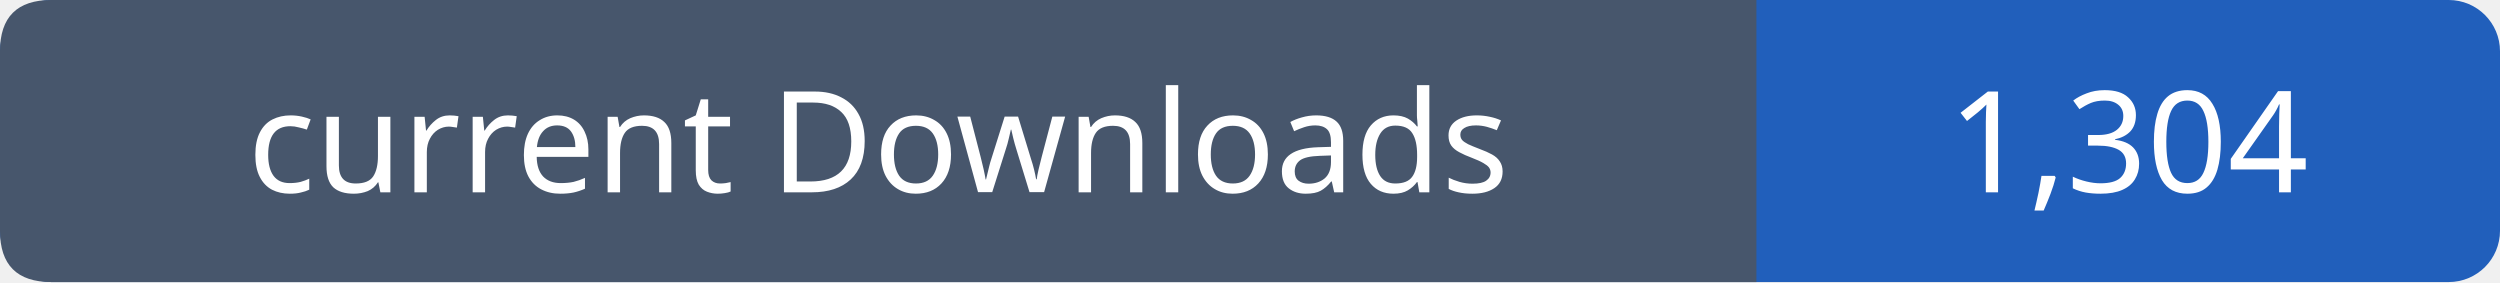
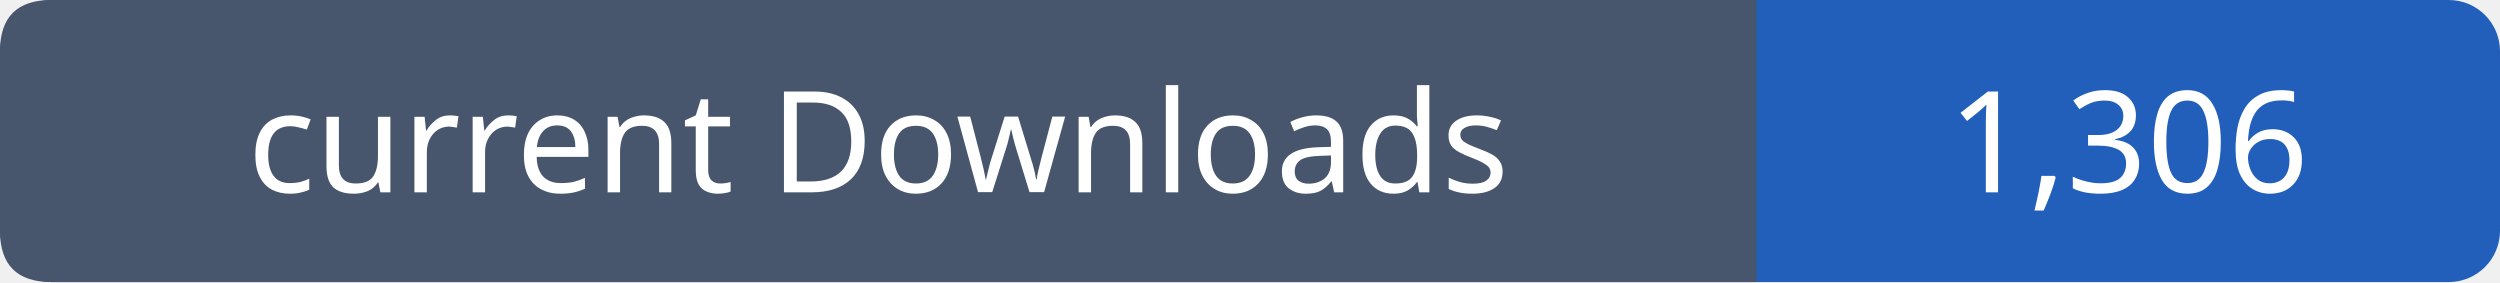
- <svg xmlns="http://www.w3.org/2000/svg" width="195" height="22" viewBox="0 0 195 22" role="img" aria-label="current Downloads: 1,304">
+ <svg xmlns="http://www.w3.org/2000/svg" width="195" height="22" viewBox="0 0 195 22" role="img" aria-label="current Downloads: 1,306">
  <rect width="195" height="22" rx="4" fill="#215fbb" />
  <path fill="#47566c" d="M4 0h133v22H4q-4 0-4-4V4q0-4 4-4" />
  <g font-family="Verdana,sans-serif" font-size="11" fill="white" text-anchor="middle">
    <text x="68.5" y="15">current Downloads</text>
-     <text x="166.0" y="15">1,304</text>
+     <text x="166.0" y="15">1,306</text>
  </g>
</svg>
